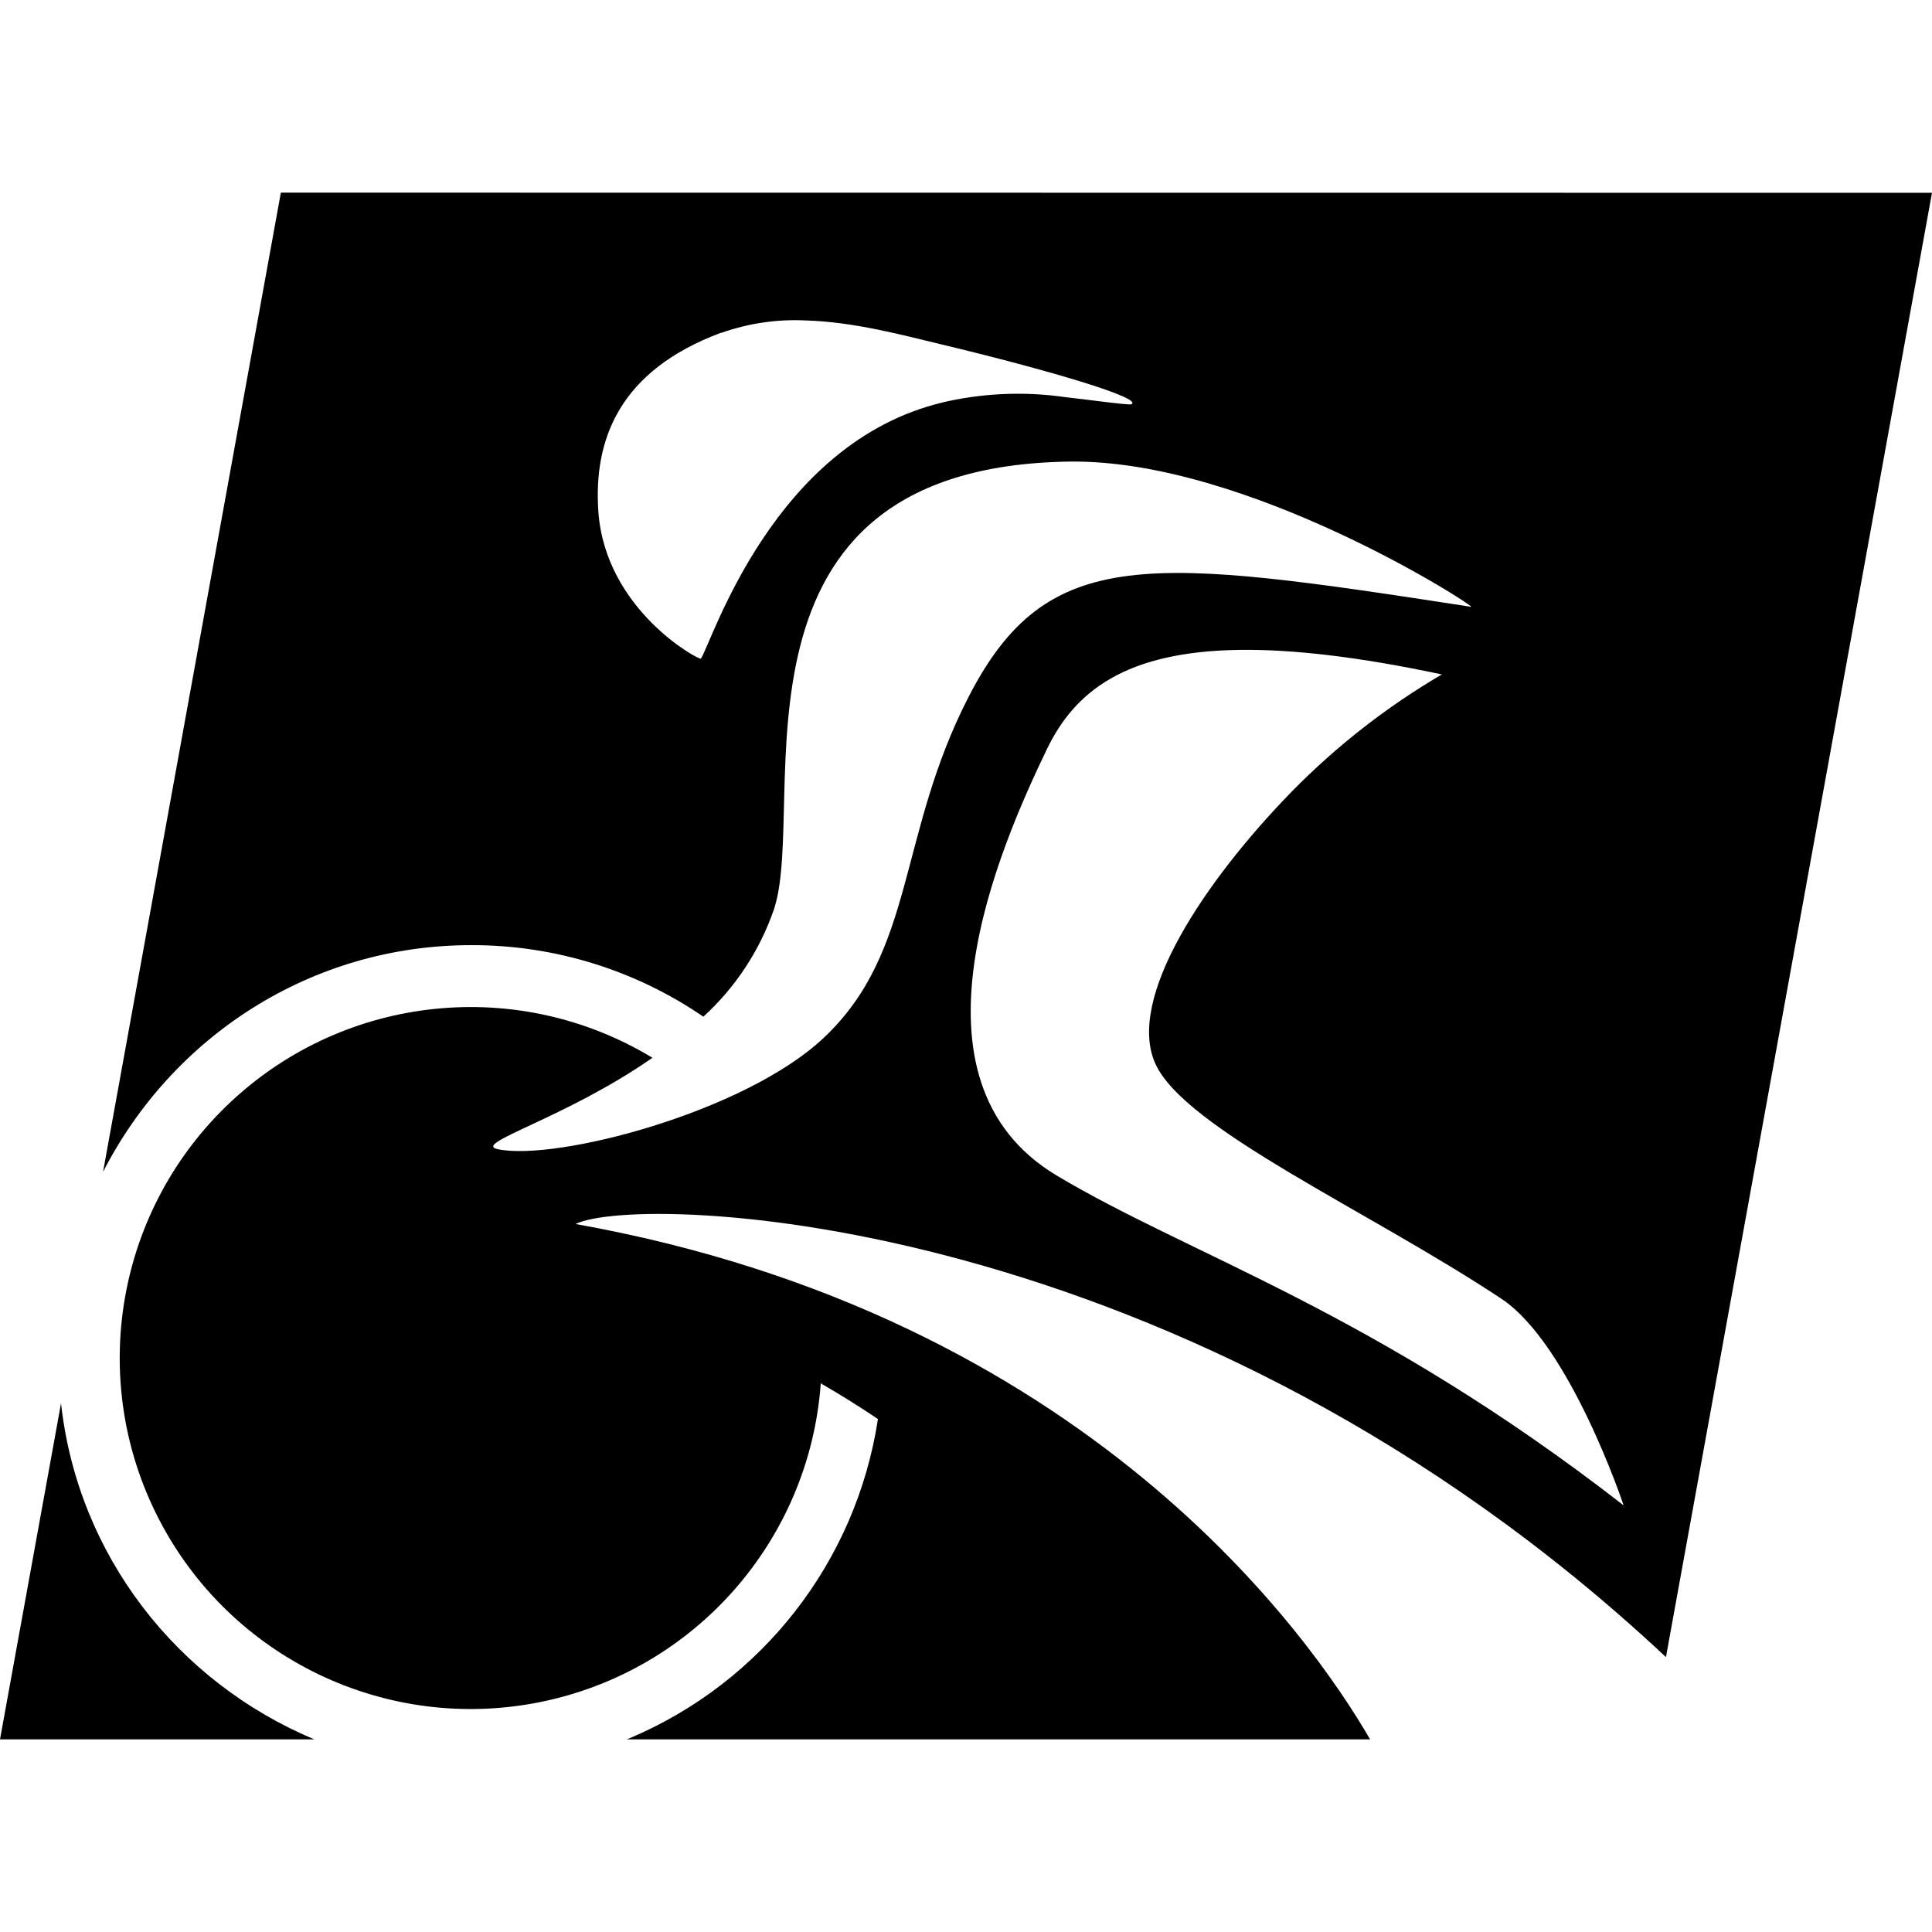
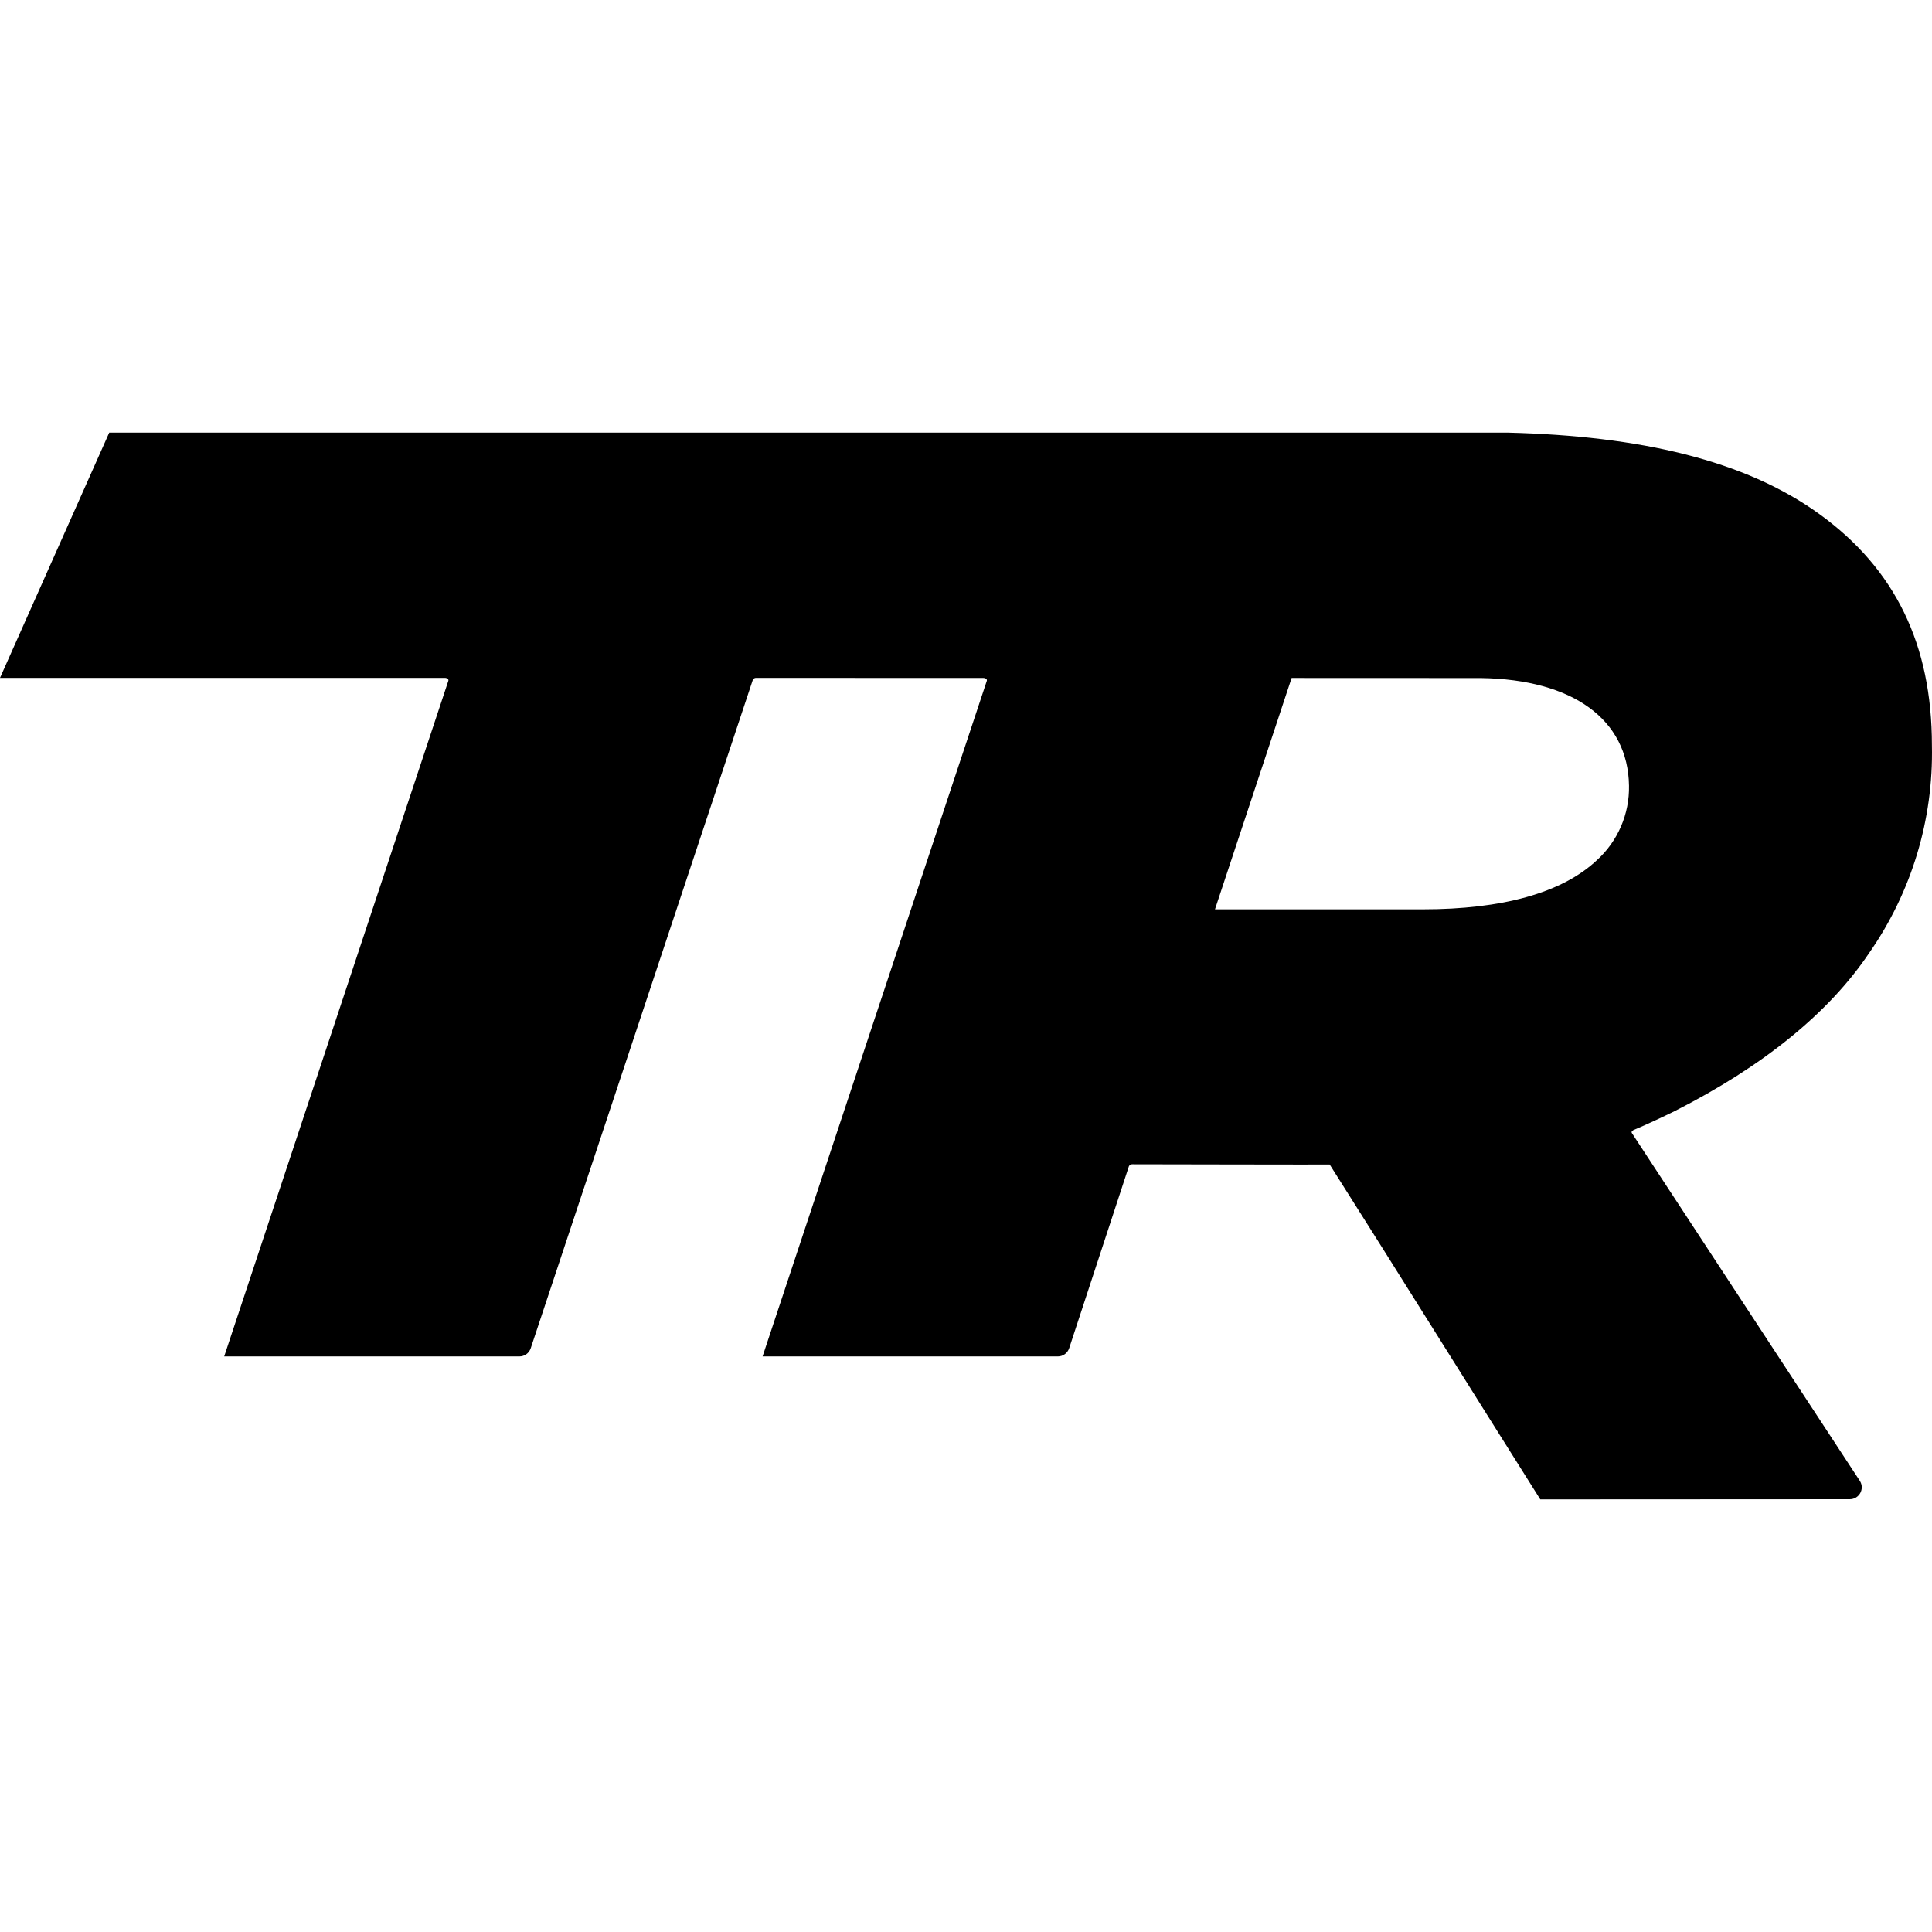
<svg xmlns="http://www.w3.org/2000/svg" role="img" viewBox="0 0 24 24" fill="currentColor">
-   <path d="M3.489 2.393L1.28 14.558c.862-1.684 2.586-2.817 4.574-2.817h.007a5.08 5.08 0 0 1 2.893.9l-.017-.011a3.23 3.23 0 0 0 .878-1.336l.007-.023c.413-1.328-.787-5.472 3.662-5.537 2.222-.031 5.067 1.815 4.991 1.804-3.993-.614-5.262-.787-6.241 1.115-.889 1.726-.657 3.163-1.802 4.24-.979.923-3.32 1.534-4.048 1.383-.33-.07.837-.38 1.921-1.136a4.36 4.36 0 1 0 2.09 4.058v-.014c.251.145.49.294.711.444a5.146 5.146 0 0 1-3.087 3.966l-.034.013h9.235c-.733-1.264-3.514-5.266-9.87-6.402.783-.387 7.589-.197 13.545 5.38L24 2.395zm6.528 1.588c.592.019 1.176.177 1.664.294 1.338.32 2.533.674 2.372.747-.033.014-.586-.064-.816-.088a4.118 4.118 0 0 0-1.558.072L11.707 5c-2.099.503-2.857 2.961-3 3.182-.017.024-1.186-.6-1.274-1.826-.062-.893.258-1.751 1.525-2.223l.002.002a2.75 2.75 0 0 1 1.057-.154zm5.389 4.092c.65-.008 1.469.085 2.505.305a8.971 8.971 0 0 0-1.865 1.456l-.002.002c-1.07 1.098-2.061 2.566-1.691 3.379.37.813 2.652 1.826 4.3 2.92.851.568 1.514 2.558 1.516 2.565-3.11-2.416-5.368-3.096-7.047-4.1-1.97-1.185-.712-4.057-.114-5.3.342-.704.964-1.209 2.397-1.227zM.759 17.427L0 21.607h3.904C2.196 20.89.974 19.323.76 17.451z" />
+   <path d="M20.289 14.039c.157-.064.44-.199.51-.234 1.105-.56 1.92-1.222 2.42-1.966.527-.756.8-1.658.78-2.579 0-1.253-.456-2.193-1.398-2.874-.922-.668-2.225-.971-3.874-1.012H1.357L0 8.421h5.528c.014 0 .028.005.038.016a.02.02 0 01.004.019L2.785 16.85h3.668c.063 0 .12-.041.14-.102l2.759-8.303a.043.043 0 01.042-.024l2.823.001c.014 0 .028.005.038.015a.02.02 0 01.004.019L9.473 16.85h3.669c.064 0 .12-.042.14-.103l.742-2.26a.043.043 0 01.042-.024s2.452.005 2.452.003c.864 1.363 1.807 2.878 2.616 4.16l3.844-.002c.118 0 .19-.13.125-.229l-2.832-4.321c-.01-.022.013-.025.018-.035zm-.45-3.355c-.437.412-1.185.612-2.163.612h-2.583l.952-2.874 2.353.001c1.14.017 1.826.514 1.838 1.337.007.35-.138.688-.397.924z" />
</svg>
